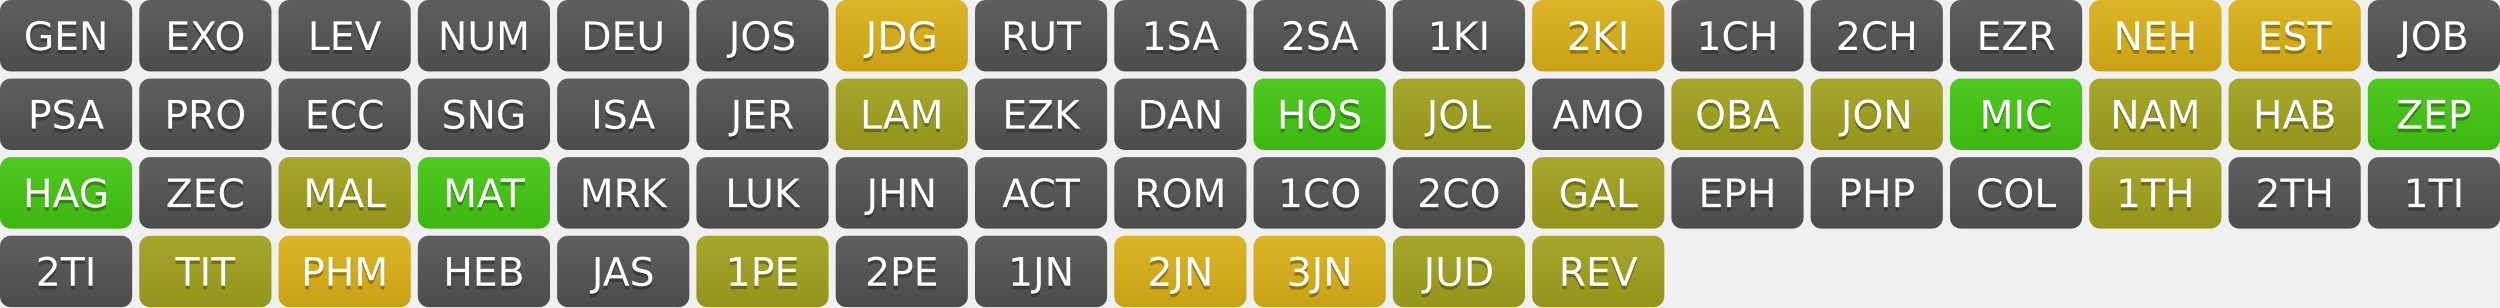
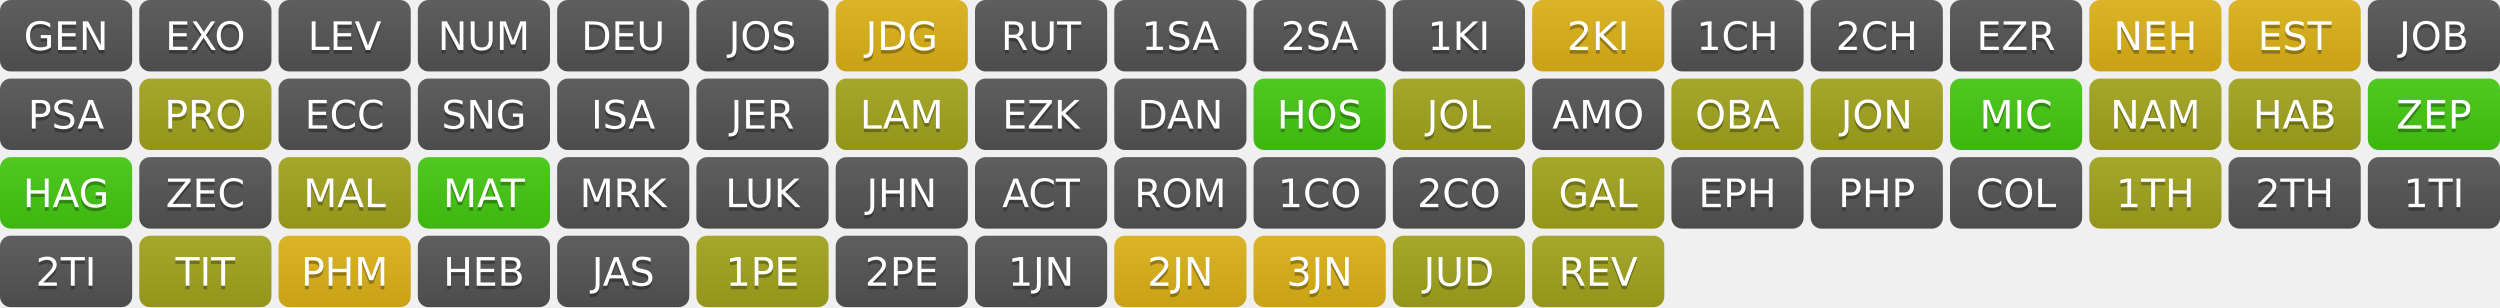
<svg xmlns="http://www.w3.org/2000/svg" width="700" height="86" role="img" aria-label="Progress">
  <linearGradient id="s" x2="0" y2="100%">
    <stop offset="0" stop-color="#bbb" stop-opacity=".1" />
    <stop offset="1" stop-opacity=".1" />
  </linearGradient>
  <clipPath id="r">
    <rect width="37" height="20" rx="3" fill="#fff" />
  </clipPath>
  <g transform="translate(0,0)">
    <g clip-path="url(#r)">
      <rect width="0" height="20" fill="#555" />
      <rect x="0" width="37" height="20" fill="#555" />
      <rect width="37" height="20" fill="url(#s)" />
    </g>
    <g fill="#fff" text-anchor="middle" font-family="Verdana,Geneva,DejaVu Sans,sans-serif" text-rendering="geometricPrecision" font-size="110">
      <text aria-hidden="true" x="185" y="150" fill="#010101" fill-opacity=".3" transform="scale(.1)" textLength="270">GEN</text>
      <text x="185" y="140" transform="scale(.1)" fill="#fff" textLength="270">GEN</text>
    </g>
  </g>
  <g transform="translate(39,0)">
    <g clip-path="url(#r)">
      <rect width="0" height="20" fill="#555" />
      <rect x="0" width="37" height="20" fill="#555" />
      <rect width="37" height="20" fill="url(#s)" />
    </g>
    <g fill="#fff" text-anchor="middle" font-family="Verdana,Geneva,DejaVu Sans,sans-serif" text-rendering="geometricPrecision" font-size="110">
      <text aria-hidden="true" x="185" y="150" fill="#010101" fill-opacity=".3" transform="scale(.1)" textLength="270">EXO</text>
      <text x="185" y="140" transform="scale(.1)" fill="#fff" textLength="270">EXO</text>
    </g>
  </g>
  <g transform="translate(78,0)">
    <g clip-path="url(#r)">
      <rect width="0" height="20" fill="#555" />
      <rect x="0" width="37" height="20" fill="#555" />
      <rect width="37" height="20" fill="url(#s)" />
    </g>
    <g fill="#fff" text-anchor="middle" font-family="Verdana,Geneva,DejaVu Sans,sans-serif" text-rendering="geometricPrecision" font-size="110">
      <text aria-hidden="true" x="185" y="150" fill="#010101" fill-opacity=".3" transform="scale(.1)" textLength="270">LEV</text>
      <text x="185" y="140" transform="scale(.1)" fill="#fff" textLength="270">LEV</text>
    </g>
  </g>
  <g transform="translate(117,0)">
    <g clip-path="url(#r)">
      <rect width="0" height="20" fill="#555" />
      <rect x="0" width="37" height="20" fill="#555" />
      <rect width="37" height="20" fill="url(#s)" />
    </g>
    <g fill="#fff" text-anchor="middle" font-family="Verdana,Geneva,DejaVu Sans,sans-serif" text-rendering="geometricPrecision" font-size="110">
      <text aria-hidden="true" x="185" y="150" fill="#010101" fill-opacity=".3" transform="scale(.1)" textLength="270">NUM</text>
      <text x="185" y="140" transform="scale(.1)" fill="#fff" textLength="270">NUM</text>
    </g>
  </g>
  <g transform="translate(156,0)">
    <g clip-path="url(#r)">
      <rect width="0" height="20" fill="#555" />
      <rect x="0" width="37" height="20" fill="#555" />
      <rect width="37" height="20" fill="url(#s)" />
    </g>
    <g fill="#fff" text-anchor="middle" font-family="Verdana,Geneva,DejaVu Sans,sans-serif" text-rendering="geometricPrecision" font-size="110">
      <text aria-hidden="true" x="185" y="150" fill="#010101" fill-opacity=".3" transform="scale(.1)" textLength="270">DEU</text>
      <text x="185" y="140" transform="scale(.1)" fill="#fff" textLength="270">DEU</text>
    </g>
  </g>
  <g transform="translate(195,0)">
    <g clip-path="url(#r)">
      <rect width="0" height="20" fill="#555" />
      <rect x="0" width="37" height="20" fill="#555" />
      <rect width="37" height="20" fill="url(#s)" />
    </g>
    <g fill="#fff" text-anchor="middle" font-family="Verdana,Geneva,DejaVu Sans,sans-serif" text-rendering="geometricPrecision" font-size="110">
      <text aria-hidden="true" x="185" y="150" fill="#010101" fill-opacity=".3" transform="scale(.1)" textLength="270">JOS</text>
      <text x="185" y="140" transform="scale(.1)" fill="#fff" textLength="270">JOS</text>
    </g>
  </g>
  <g transform="translate(234,0)">
    <g clip-path="url(#r)">
      <rect width="0" height="20" fill="#dfb317" />
      <rect x="0" width="37" height="20" fill="#dfb317" />
      <rect width="37" height="20" fill="url(#s)" />
    </g>
    <g fill="#fff" text-anchor="middle" font-family="Verdana,Geneva,DejaVu Sans,sans-serif" text-rendering="geometricPrecision" font-size="110">
      <text aria-hidden="true" x="185" y="150" fill="#010101" fill-opacity=".3" transform="scale(.1)" textLength="270">JDG</text>
      <text x="185" y="140" transform="scale(.1)" fill="#fff" textLength="270">JDG</text>
    </g>
  </g>
  <g transform="translate(273,0)">
    <g clip-path="url(#r)">
      <rect width="0" height="20" fill="#555" />
      <rect x="0" width="37" height="20" fill="#555" />
      <rect width="37" height="20" fill="url(#s)" />
    </g>
    <g fill="#fff" text-anchor="middle" font-family="Verdana,Geneva,DejaVu Sans,sans-serif" text-rendering="geometricPrecision" font-size="110">
      <text aria-hidden="true" x="185" y="150" fill="#010101" fill-opacity=".3" transform="scale(.1)" textLength="270">RUT</text>
      <text x="185" y="140" transform="scale(.1)" fill="#fff" textLength="270">RUT</text>
    </g>
  </g>
  <g transform="translate(312,0)">
    <g clip-path="url(#r)">
      <rect width="0" height="20" fill="#555" />
      <rect x="0" width="37" height="20" fill="#555" />
      <rect width="37" height="20" fill="url(#s)" />
    </g>
    <g fill="#fff" text-anchor="middle" font-family="Verdana,Geneva,DejaVu Sans,sans-serif" text-rendering="geometricPrecision" font-size="110">
      <text aria-hidden="true" x="185" y="150" fill="#010101" fill-opacity=".3" transform="scale(.1)" textLength="270">1SA</text>
      <text x="185" y="140" transform="scale(.1)" fill="#fff" textLength="270">1SA</text>
    </g>
  </g>
  <g transform="translate(351,0)">
    <g clip-path="url(#r)">
      <rect width="0" height="20" fill="#555" />
      <rect x="0" width="37" height="20" fill="#555" />
      <rect width="37" height="20" fill="url(#s)" />
    </g>
    <g fill="#fff" text-anchor="middle" font-family="Verdana,Geneva,DejaVu Sans,sans-serif" text-rendering="geometricPrecision" font-size="110">
      <text aria-hidden="true" x="185" y="150" fill="#010101" fill-opacity=".3" transform="scale(.1)" textLength="270">2SA</text>
      <text x="185" y="140" transform="scale(.1)" fill="#fff" textLength="270">2SA</text>
    </g>
  </g>
  <g transform="translate(390,0)">
    <g clip-path="url(#r)">
      <rect width="0" height="20" fill="#555" />
      <rect x="0" width="37" height="20" fill="#555" />
      <rect width="37" height="20" fill="url(#s)" />
    </g>
    <g fill="#fff" text-anchor="middle" font-family="Verdana,Geneva,DejaVu Sans,sans-serif" text-rendering="geometricPrecision" font-size="110">
      <text aria-hidden="true" x="185" y="150" fill="#010101" fill-opacity=".3" transform="scale(.1)" textLength="270">1KI</text>
      <text x="185" y="140" transform="scale(.1)" fill="#fff" textLength="270">1KI</text>
    </g>
  </g>
  <g transform="translate(429,0)">
    <g clip-path="url(#r)">
      <rect width="0" height="20" fill="#dfb317" />
      <rect x="0" width="37" height="20" fill="#dfb317" />
      <rect width="37" height="20" fill="url(#s)" />
    </g>
    <g fill="#fff" text-anchor="middle" font-family="Verdana,Geneva,DejaVu Sans,sans-serif" text-rendering="geometricPrecision" font-size="110">
      <text aria-hidden="true" x="185" y="150" fill="#010101" fill-opacity=".3" transform="scale(.1)" textLength="270">2KI</text>
      <text x="185" y="140" transform="scale(.1)" fill="#fff" textLength="270">2KI</text>
    </g>
  </g>
  <g transform="translate(468,0)">
    <g clip-path="url(#r)">
      <rect width="0" height="20" fill="#555" />
      <rect x="0" width="37" height="20" fill="#555" />
      <rect width="37" height="20" fill="url(#s)" />
    </g>
    <g fill="#fff" text-anchor="middle" font-family="Verdana,Geneva,DejaVu Sans,sans-serif" text-rendering="geometricPrecision" font-size="110">
      <text aria-hidden="true" x="185" y="150" fill="#010101" fill-opacity=".3" transform="scale(.1)" textLength="270">1CH</text>
      <text x="185" y="140" transform="scale(.1)" fill="#fff" textLength="270">1CH</text>
    </g>
  </g>
  <g transform="translate(507,0)">
    <g clip-path="url(#r)">
      <rect width="0" height="20" fill="#555" />
      <rect x="0" width="37" height="20" fill="#555" />
      <rect width="37" height="20" fill="url(#s)" />
    </g>
    <g fill="#fff" text-anchor="middle" font-family="Verdana,Geneva,DejaVu Sans,sans-serif" text-rendering="geometricPrecision" font-size="110">
      <text aria-hidden="true" x="185" y="150" fill="#010101" fill-opacity=".3" transform="scale(.1)" textLength="270">2CH</text>
      <text x="185" y="140" transform="scale(.1)" fill="#fff" textLength="270">2CH</text>
    </g>
  </g>
  <g transform="translate(546,0)">
    <g clip-path="url(#r)">
      <rect width="0" height="20" fill="#555" />
      <rect x="0" width="37" height="20" fill="#555" />
      <rect width="37" height="20" fill="url(#s)" />
    </g>
    <g fill="#fff" text-anchor="middle" font-family="Verdana,Geneva,DejaVu Sans,sans-serif" text-rendering="geometricPrecision" font-size="110">
      <text aria-hidden="true" x="185" y="150" fill="#010101" fill-opacity=".3" transform="scale(.1)" textLength="270">EZR</text>
      <text x="185" y="140" transform="scale(.1)" fill="#fff" textLength="270">EZR</text>
    </g>
  </g>
  <g transform="translate(585,0)">
    <g clip-path="url(#r)">
      <rect width="0" height="20" fill="#dfb317" />
      <rect x="0" width="37" height="20" fill="#dfb317" />
      <rect width="37" height="20" fill="url(#s)" />
    </g>
    <g fill="#fff" text-anchor="middle" font-family="Verdana,Geneva,DejaVu Sans,sans-serif" text-rendering="geometricPrecision" font-size="110">
      <text aria-hidden="true" x="185" y="150" fill="#010101" fill-opacity=".3" transform="scale(.1)" textLength="270">NEH</text>
      <text x="185" y="140" transform="scale(.1)" fill="#fff" textLength="270">NEH</text>
    </g>
  </g>
  <g transform="translate(624,0)">
    <g clip-path="url(#r)">
      <rect width="0" height="20" fill="#dfb317" />
      <rect x="0" width="37" height="20" fill="#dfb317" />
      <rect width="37" height="20" fill="url(#s)" />
    </g>
    <g fill="#fff" text-anchor="middle" font-family="Verdana,Geneva,DejaVu Sans,sans-serif" text-rendering="geometricPrecision" font-size="110">
      <text aria-hidden="true" x="185" y="150" fill="#010101" fill-opacity=".3" transform="scale(.1)" textLength="270">EST</text>
      <text x="185" y="140" transform="scale(.1)" fill="#fff" textLength="270">EST</text>
    </g>
  </g>
  <g transform="translate(663,0)">
    <g clip-path="url(#r)">
      <rect width="0" height="20" fill="#555" />
      <rect x="0" width="37" height="20" fill="#555" />
      <rect width="37" height="20" fill="url(#s)" />
    </g>
    <g fill="#fff" text-anchor="middle" font-family="Verdana,Geneva,DejaVu Sans,sans-serif" text-rendering="geometricPrecision" font-size="110">
      <text aria-hidden="true" x="185" y="150" fill="#010101" fill-opacity=".3" transform="scale(.1)" textLength="270">JOB</text>
      <text x="185" y="140" transform="scale(.1)" fill="#fff" textLength="270">JOB</text>
    </g>
  </g>
  <g transform="translate(0,22)">
    <g clip-path="url(#r)">
      <rect width="0" height="20" fill="#555" />
      <rect x="0" width="37" height="20" fill="#555" />
      <rect width="37" height="20" fill="url(#s)" />
    </g>
    <g fill="#fff" text-anchor="middle" font-family="Verdana,Geneva,DejaVu Sans,sans-serif" text-rendering="geometricPrecision" font-size="110">
      <text aria-hidden="true" x="185" y="150" fill="#010101" fill-opacity=".3" transform="scale(.1)" textLength="270">PSA</text>
      <text x="185" y="140" transform="scale(.1)" fill="#fff" textLength="270">PSA</text>
    </g>
  </g>
  <g transform="translate(39,22)">
    <g clip-path="url(#r)">
-       <rect width="0" height="20" fill="#555" />
-       <rect x="0" width="37" height="20" fill="#555" />
+       <rect width="0" height="20" fill="#a4a61d" />
+       <rect x="0" width="37" height="20" fill="#a4a61d" />
      <rect width="37" height="20" fill="url(#s)" />
    </g>
    <g fill="#fff" text-anchor="middle" font-family="Verdana,Geneva,DejaVu Sans,sans-serif" text-rendering="geometricPrecision" font-size="110">
      <text aria-hidden="true" x="185" y="150" fill="#010101" fill-opacity=".3" transform="scale(.1)" textLength="270">PRO</text>
      <text x="185" y="140" transform="scale(.1)" fill="#fff" textLength="270">PRO</text>
    </g>
  </g>
  <g transform="translate(78,22)">
    <g clip-path="url(#r)">
      <rect width="0" height="20" fill="#555" />
      <rect x="0" width="37" height="20" fill="#555" />
      <rect width="37" height="20" fill="url(#s)" />
    </g>
    <g fill="#fff" text-anchor="middle" font-family="Verdana,Geneva,DejaVu Sans,sans-serif" text-rendering="geometricPrecision" font-size="110">
      <text aria-hidden="true" x="185" y="150" fill="#010101" fill-opacity=".3" transform="scale(.1)" textLength="270">ECC</text>
      <text x="185" y="140" transform="scale(.1)" fill="#fff" textLength="270">ECC</text>
    </g>
  </g>
  <g transform="translate(117,22)">
    <g clip-path="url(#r)">
      <rect width="0" height="20" fill="#555" />
      <rect x="0" width="37" height="20" fill="#555" />
      <rect width="37" height="20" fill="url(#s)" />
    </g>
    <g fill="#fff" text-anchor="middle" font-family="Verdana,Geneva,DejaVu Sans,sans-serif" text-rendering="geometricPrecision" font-size="110">
      <text aria-hidden="true" x="185" y="150" fill="#010101" fill-opacity=".3" transform="scale(.1)" textLength="270">SNG</text>
      <text x="185" y="140" transform="scale(.1)" fill="#fff" textLength="270">SNG</text>
    </g>
  </g>
  <g transform="translate(156,22)">
    <g clip-path="url(#r)">
      <rect width="0" height="20" fill="#555" />
      <rect x="0" width="37" height="20" fill="#555" />
      <rect width="37" height="20" fill="url(#s)" />
    </g>
    <g fill="#fff" text-anchor="middle" font-family="Verdana,Geneva,DejaVu Sans,sans-serif" text-rendering="geometricPrecision" font-size="110">
      <text aria-hidden="true" x="185" y="150" fill="#010101" fill-opacity=".3" transform="scale(.1)" textLength="270">ISA</text>
      <text x="185" y="140" transform="scale(.1)" fill="#fff" textLength="270">ISA</text>
    </g>
  </g>
  <g transform="translate(195,22)">
    <g clip-path="url(#r)">
      <rect width="0" height="20" fill="#555" />
      <rect x="0" width="37" height="20" fill="#555" />
      <rect width="37" height="20" fill="url(#s)" />
    </g>
    <g fill="#fff" text-anchor="middle" font-family="Verdana,Geneva,DejaVu Sans,sans-serif" text-rendering="geometricPrecision" font-size="110">
      <text aria-hidden="true" x="185" y="150" fill="#010101" fill-opacity=".3" transform="scale(.1)" textLength="270">JER</text>
      <text x="185" y="140" transform="scale(.1)" fill="#fff" textLength="270">JER</text>
    </g>
  </g>
  <g transform="translate(234,22)">
    <g clip-path="url(#r)">
      <rect width="0" height="20" fill="#a4a61d" />
      <rect x="0" width="37" height="20" fill="#a4a61d" />
      <rect width="37" height="20" fill="url(#s)" />
    </g>
    <g fill="#fff" text-anchor="middle" font-family="Verdana,Geneva,DejaVu Sans,sans-serif" text-rendering="geometricPrecision" font-size="110">
      <text aria-hidden="true" x="185" y="150" fill="#010101" fill-opacity=".3" transform="scale(.1)" textLength="270">LAM</text>
      <text x="185" y="140" transform="scale(.1)" fill="#fff" textLength="270">LAM</text>
    </g>
  </g>
  <g transform="translate(273,22)">
    <g clip-path="url(#r)">
      <rect width="0" height="20" fill="#555" />
      <rect x="0" width="37" height="20" fill="#555" />
      <rect width="37" height="20" fill="url(#s)" />
    </g>
    <g fill="#fff" text-anchor="middle" font-family="Verdana,Geneva,DejaVu Sans,sans-serif" text-rendering="geometricPrecision" font-size="110">
      <text aria-hidden="true" x="185" y="150" fill="#010101" fill-opacity=".3" transform="scale(.1)" textLength="270">EZK</text>
      <text x="185" y="140" transform="scale(.1)" fill="#fff" textLength="270">EZK</text>
    </g>
  </g>
  <g transform="translate(312,22)">
    <g clip-path="url(#r)">
      <rect width="0" height="20" fill="#555" />
      <rect x="0" width="37" height="20" fill="#555" />
      <rect width="37" height="20" fill="url(#s)" />
    </g>
    <g fill="#fff" text-anchor="middle" font-family="Verdana,Geneva,DejaVu Sans,sans-serif" text-rendering="geometricPrecision" font-size="110">
      <text aria-hidden="true" x="185" y="150" fill="#010101" fill-opacity=".3" transform="scale(.1)" textLength="270">DAN</text>
      <text x="185" y="140" transform="scale(.1)" fill="#fff" textLength="270">DAN</text>
    </g>
  </g>
  <g transform="translate(351,22)">
    <g clip-path="url(#r)">
      <rect width="0" height="20" fill="#4c1" />
      <rect x="0" width="37" height="20" fill="#4c1" />
      <rect width="37" height="20" fill="url(#s)" />
    </g>
    <g fill="#fff" text-anchor="middle" font-family="Verdana,Geneva,DejaVu Sans,sans-serif" text-rendering="geometricPrecision" font-size="110">
      <text aria-hidden="true" x="185" y="150" fill="#010101" fill-opacity=".3" transform="scale(.1)" textLength="270">HOS</text>
      <text x="185" y="140" transform="scale(.1)" fill="#fff" textLength="270">HOS</text>
    </g>
  </g>
  <g transform="translate(390,22)">
    <g clip-path="url(#r)">
      <rect width="0" height="20" fill="#a4a61d" />
      <rect x="0" width="37" height="20" fill="#a4a61d" />
      <rect width="37" height="20" fill="url(#s)" />
    </g>
    <g fill="#fff" text-anchor="middle" font-family="Verdana,Geneva,DejaVu Sans,sans-serif" text-rendering="geometricPrecision" font-size="110">
      <text aria-hidden="true" x="185" y="150" fill="#010101" fill-opacity=".3" transform="scale(.1)" textLength="270">JOL</text>
      <text x="185" y="140" transform="scale(.1)" fill="#fff" textLength="270">JOL</text>
    </g>
  </g>
  <g transform="translate(429,22)">
    <g clip-path="url(#r)">
      <rect width="0" height="20" fill="#555" />
      <rect x="0" width="37" height="20" fill="#555" />
      <rect width="37" height="20" fill="url(#s)" />
    </g>
    <g fill="#fff" text-anchor="middle" font-family="Verdana,Geneva,DejaVu Sans,sans-serif" text-rendering="geometricPrecision" font-size="110">
      <text aria-hidden="true" x="185" y="150" fill="#010101" fill-opacity=".3" transform="scale(.1)" textLength="270">AMO</text>
      <text x="185" y="140" transform="scale(.1)" fill="#fff" textLength="270">AMO</text>
    </g>
  </g>
  <g transform="translate(468,22)">
    <g clip-path="url(#r)">
      <rect width="0" height="20" fill="#a4a61d" />
      <rect x="0" width="37" height="20" fill="#a4a61d" />
      <rect width="37" height="20" fill="url(#s)" />
    </g>
    <g fill="#fff" text-anchor="middle" font-family="Verdana,Geneva,DejaVu Sans,sans-serif" text-rendering="geometricPrecision" font-size="110">
      <text aria-hidden="true" x="185" y="150" fill="#010101" fill-opacity=".3" transform="scale(.1)" textLength="270">OBA</text>
      <text x="185" y="140" transform="scale(.1)" fill="#fff" textLength="270">OBA</text>
    </g>
  </g>
  <g transform="translate(507,22)">
    <g clip-path="url(#r)">
      <rect width="0" height="20" fill="#a4a61d" />
      <rect x="0" width="37" height="20" fill="#a4a61d" />
      <rect width="37" height="20" fill="url(#s)" />
    </g>
    <g fill="#fff" text-anchor="middle" font-family="Verdana,Geneva,DejaVu Sans,sans-serif" text-rendering="geometricPrecision" font-size="110">
      <text aria-hidden="true" x="185" y="150" fill="#010101" fill-opacity=".3" transform="scale(.1)" textLength="270">JON</text>
      <text x="185" y="140" transform="scale(.1)" fill="#fff" textLength="270">JON</text>
    </g>
  </g>
  <g transform="translate(546,22)">
    <g clip-path="url(#r)">
      <rect width="0" height="20" fill="#4c1" />
      <rect x="0" width="37" height="20" fill="#4c1" />
      <rect width="37" height="20" fill="url(#s)" />
    </g>
    <g fill="#fff" text-anchor="middle" font-family="Verdana,Geneva,DejaVu Sans,sans-serif" text-rendering="geometricPrecision" font-size="110">
      <text aria-hidden="true" x="185" y="150" fill="#010101" fill-opacity=".3" transform="scale(.1)" textLength="270">MIC</text>
      <text x="185" y="140" transform="scale(.1)" fill="#fff" textLength="270">MIC</text>
    </g>
  </g>
  <g transform="translate(585,22)">
    <g clip-path="url(#r)">
      <rect width="0" height="20" fill="#a4a61d" />
      <rect x="0" width="37" height="20" fill="#a4a61d" />
      <rect width="37" height="20" fill="url(#s)" />
    </g>
    <g fill="#fff" text-anchor="middle" font-family="Verdana,Geneva,DejaVu Sans,sans-serif" text-rendering="geometricPrecision" font-size="110">
      <text aria-hidden="true" x="185" y="150" fill="#010101" fill-opacity=".3" transform="scale(.1)" textLength="270">NAM</text>
      <text x="185" y="140" transform="scale(.1)" fill="#fff" textLength="270">NAM</text>
    </g>
  </g>
  <g transform="translate(624,22)">
    <g clip-path="url(#r)">
      <rect width="0" height="20" fill="#a4a61d" />
      <rect x="0" width="37" height="20" fill="#a4a61d" />
      <rect width="37" height="20" fill="url(#s)" />
    </g>
    <g fill="#fff" text-anchor="middle" font-family="Verdana,Geneva,DejaVu Sans,sans-serif" text-rendering="geometricPrecision" font-size="110">
      <text aria-hidden="true" x="185" y="150" fill="#010101" fill-opacity=".3" transform="scale(.1)" textLength="270">HAB</text>
      <text x="185" y="140" transform="scale(.1)" fill="#fff" textLength="270">HAB</text>
    </g>
  </g>
  <g transform="translate(663,22)">
    <g clip-path="url(#r)">
      <rect width="0" height="20" fill="#4c1" />
      <rect x="0" width="37" height="20" fill="#4c1" />
      <rect width="37" height="20" fill="url(#s)" />
    </g>
    <g fill="#fff" text-anchor="middle" font-family="Verdana,Geneva,DejaVu Sans,sans-serif" text-rendering="geometricPrecision" font-size="110">
      <text aria-hidden="true" x="185" y="150" fill="#010101" fill-opacity=".3" transform="scale(.1)" textLength="270">ZEP</text>
      <text x="185" y="140" transform="scale(.1)" fill="#fff" textLength="270">ZEP</text>
    </g>
  </g>
  <g transform="translate(0,44)">
    <g clip-path="url(#r)">
      <rect width="0" height="20" fill="#4c1" />
      <rect x="0" width="37" height="20" fill="#4c1" />
      <rect width="37" height="20" fill="url(#s)" />
    </g>
    <g fill="#fff" text-anchor="middle" font-family="Verdana,Geneva,DejaVu Sans,sans-serif" text-rendering="geometricPrecision" font-size="110">
      <text aria-hidden="true" x="185" y="150" fill="#010101" fill-opacity=".3" transform="scale(.1)" textLength="270">HAG</text>
      <text x="185" y="140" transform="scale(.1)" fill="#fff" textLength="270">HAG</text>
    </g>
  </g>
  <g transform="translate(39,44)">
    <g clip-path="url(#r)">
      <rect width="0" height="20" fill="#555" />
      <rect x="0" width="37" height="20" fill="#555" />
      <rect width="37" height="20" fill="url(#s)" />
    </g>
    <g fill="#fff" text-anchor="middle" font-family="Verdana,Geneva,DejaVu Sans,sans-serif" text-rendering="geometricPrecision" font-size="110">
      <text aria-hidden="true" x="185" y="150" fill="#010101" fill-opacity=".3" transform="scale(.1)" textLength="270">ZEC</text>
      <text x="185" y="140" transform="scale(.1)" fill="#fff" textLength="270">ZEC</text>
    </g>
  </g>
  <g transform="translate(78,44)">
    <g clip-path="url(#r)">
      <rect width="0" height="20" fill="#a4a61d" />
      <rect x="0" width="37" height="20" fill="#a4a61d" />
      <rect width="37" height="20" fill="url(#s)" />
    </g>
    <g fill="#fff" text-anchor="middle" font-family="Verdana,Geneva,DejaVu Sans,sans-serif" text-rendering="geometricPrecision" font-size="110">
      <text aria-hidden="true" x="185" y="150" fill="#010101" fill-opacity=".3" transform="scale(.1)" textLength="270">MAL</text>
      <text x="185" y="140" transform="scale(.1)" fill="#fff" textLength="270">MAL</text>
    </g>
  </g>
  <g transform="translate(117,44)">
    <g clip-path="url(#r)">
      <rect width="0" height="20" fill="#4c1" />
      <rect x="0" width="37" height="20" fill="#4c1" />
      <rect width="37" height="20" fill="url(#s)" />
    </g>
    <g fill="#fff" text-anchor="middle" font-family="Verdana,Geneva,DejaVu Sans,sans-serif" text-rendering="geometricPrecision" font-size="110">
      <text aria-hidden="true" x="185" y="150" fill="#010101" fill-opacity=".3" transform="scale(.1)" textLength="270">MAT</text>
      <text x="185" y="140" transform="scale(.1)" fill="#fff" textLength="270">MAT</text>
    </g>
  </g>
  <g transform="translate(156,44)">
    <g clip-path="url(#r)">
      <rect width="0" height="20" fill="#555" />
      <rect x="0" width="37" height="20" fill="#555" />
      <rect width="37" height="20" fill="url(#s)" />
    </g>
    <g fill="#fff" text-anchor="middle" font-family="Verdana,Geneva,DejaVu Sans,sans-serif" text-rendering="geometricPrecision" font-size="110">
      <text aria-hidden="true" x="185" y="150" fill="#010101" fill-opacity=".3" transform="scale(.1)" textLength="270">MRK</text>
      <text x="185" y="140" transform="scale(.1)" fill="#fff" textLength="270">MRK</text>
    </g>
  </g>
  <g transform="translate(195,44)">
    <g clip-path="url(#r)">
      <rect width="0" height="20" fill="#555" />
      <rect x="0" width="37" height="20" fill="#555" />
      <rect width="37" height="20" fill="url(#s)" />
    </g>
    <g fill="#fff" text-anchor="middle" font-family="Verdana,Geneva,DejaVu Sans,sans-serif" text-rendering="geometricPrecision" font-size="110">
      <text aria-hidden="true" x="185" y="150" fill="#010101" fill-opacity=".3" transform="scale(.1)" textLength="270">LUK</text>
      <text x="185" y="140" transform="scale(.1)" fill="#fff" textLength="270">LUK</text>
    </g>
  </g>
  <g transform="translate(234,44)">
    <g clip-path="url(#r)">
      <rect width="0" height="20" fill="#555" />
      <rect x="0" width="37" height="20" fill="#555" />
      <rect width="37" height="20" fill="url(#s)" />
    </g>
    <g fill="#fff" text-anchor="middle" font-family="Verdana,Geneva,DejaVu Sans,sans-serif" text-rendering="geometricPrecision" font-size="110">
      <text aria-hidden="true" x="185" y="150" fill="#010101" fill-opacity=".3" transform="scale(.1)" textLength="270">JHN</text>
      <text x="185" y="140" transform="scale(.1)" fill="#fff" textLength="270">JHN</text>
    </g>
  </g>
  <g transform="translate(273,44)">
    <g clip-path="url(#r)">
      <rect width="0" height="20" fill="#555" />
      <rect x="0" width="37" height="20" fill="#555" />
      <rect width="37" height="20" fill="url(#s)" />
    </g>
    <g fill="#fff" text-anchor="middle" font-family="Verdana,Geneva,DejaVu Sans,sans-serif" text-rendering="geometricPrecision" font-size="110">
      <text aria-hidden="true" x="185" y="150" fill="#010101" fill-opacity=".3" transform="scale(.1)" textLength="270">ACT</text>
      <text x="185" y="140" transform="scale(.1)" fill="#fff" textLength="270">ACT</text>
    </g>
  </g>
  <g transform="translate(312,44)">
    <g clip-path="url(#r)">
      <rect width="0" height="20" fill="#555" />
      <rect x="0" width="37" height="20" fill="#555" />
      <rect width="37" height="20" fill="url(#s)" />
    </g>
    <g fill="#fff" text-anchor="middle" font-family="Verdana,Geneva,DejaVu Sans,sans-serif" text-rendering="geometricPrecision" font-size="110">
      <text aria-hidden="true" x="185" y="150" fill="#010101" fill-opacity=".3" transform="scale(.1)" textLength="270">ROM</text>
      <text x="185" y="140" transform="scale(.1)" fill="#fff" textLength="270">ROM</text>
    </g>
  </g>
  <g transform="translate(351,44)">
    <g clip-path="url(#r)">
      <rect width="0" height="20" fill="#555" />
      <rect x="0" width="37" height="20" fill="#555" />
      <rect width="37" height="20" fill="url(#s)" />
    </g>
    <g fill="#fff" text-anchor="middle" font-family="Verdana,Geneva,DejaVu Sans,sans-serif" text-rendering="geometricPrecision" font-size="110">
      <text aria-hidden="true" x="185" y="150" fill="#010101" fill-opacity=".3" transform="scale(.1)" textLength="270">1CO</text>
      <text x="185" y="140" transform="scale(.1)" fill="#fff" textLength="270">1CO</text>
    </g>
  </g>
  <g transform="translate(390,44)">
    <g clip-path="url(#r)">
      <rect width="0" height="20" fill="#555" />
      <rect x="0" width="37" height="20" fill="#555" />
      <rect width="37" height="20" fill="url(#s)" />
    </g>
    <g fill="#fff" text-anchor="middle" font-family="Verdana,Geneva,DejaVu Sans,sans-serif" text-rendering="geometricPrecision" font-size="110">
      <text aria-hidden="true" x="185" y="150" fill="#010101" fill-opacity=".3" transform="scale(.1)" textLength="270">2CO</text>
      <text x="185" y="140" transform="scale(.1)" fill="#fff" textLength="270">2CO</text>
    </g>
  </g>
  <g transform="translate(429,44)">
    <g clip-path="url(#r)">
      <rect width="0" height="20" fill="#a4a61d" />
      <rect x="0" width="37" height="20" fill="#a4a61d" />
      <rect width="37" height="20" fill="url(#s)" />
    </g>
    <g fill="#fff" text-anchor="middle" font-family="Verdana,Geneva,DejaVu Sans,sans-serif" text-rendering="geometricPrecision" font-size="110">
      <text aria-hidden="true" x="185" y="150" fill="#010101" fill-opacity=".3" transform="scale(.1)" textLength="270">GAL</text>
      <text x="185" y="140" transform="scale(.1)" fill="#fff" textLength="270">GAL</text>
    </g>
  </g>
  <g transform="translate(468,44)">
    <g clip-path="url(#r)">
      <rect width="0" height="20" fill="#555" />
      <rect x="0" width="37" height="20" fill="#555" />
      <rect width="37" height="20" fill="url(#s)" />
    </g>
    <g fill="#fff" text-anchor="middle" font-family="Verdana,Geneva,DejaVu Sans,sans-serif" text-rendering="geometricPrecision" font-size="110">
      <text aria-hidden="true" x="185" y="150" fill="#010101" fill-opacity=".3" transform="scale(.1)" textLength="270">EPH</text>
      <text x="185" y="140" transform="scale(.1)" fill="#fff" textLength="270">EPH</text>
    </g>
  </g>
  <g transform="translate(507,44)">
    <g clip-path="url(#r)">
      <rect width="0" height="20" fill="#555" />
      <rect x="0" width="37" height="20" fill="#555" />
      <rect width="37" height="20" fill="url(#s)" />
    </g>
    <g fill="#fff" text-anchor="middle" font-family="Verdana,Geneva,DejaVu Sans,sans-serif" text-rendering="geometricPrecision" font-size="110">
      <text aria-hidden="true" x="185" y="150" fill="#010101" fill-opacity=".3" transform="scale(.1)" textLength="270">PHP</text>
      <text x="185" y="140" transform="scale(.1)" fill="#fff" textLength="270">PHP</text>
    </g>
  </g>
  <g transform="translate(546,44)">
    <g clip-path="url(#r)">
      <rect width="0" height="20" fill="#555" />
      <rect x="0" width="37" height="20" fill="#555" />
      <rect width="37" height="20" fill="url(#s)" />
    </g>
    <g fill="#fff" text-anchor="middle" font-family="Verdana,Geneva,DejaVu Sans,sans-serif" text-rendering="geometricPrecision" font-size="110">
      <text aria-hidden="true" x="185" y="150" fill="#010101" fill-opacity=".3" transform="scale(.1)" textLength="270">COL</text>
      <text x="185" y="140" transform="scale(.1)" fill="#fff" textLength="270">COL</text>
    </g>
  </g>
  <g transform="translate(585,44)">
    <g clip-path="url(#r)">
      <rect width="0" height="20" fill="#a4a61d" />
      <rect x="0" width="37" height="20" fill="#a4a61d" />
      <rect width="37" height="20" fill="url(#s)" />
    </g>
    <g fill="#fff" text-anchor="middle" font-family="Verdana,Geneva,DejaVu Sans,sans-serif" text-rendering="geometricPrecision" font-size="110">
      <text aria-hidden="true" x="185" y="150" fill="#010101" fill-opacity=".3" transform="scale(.1)" textLength="270">1TH</text>
      <text x="185" y="140" transform="scale(.1)" fill="#fff" textLength="270">1TH</text>
    </g>
  </g>
  <g transform="translate(624,44)">
    <g clip-path="url(#r)">
      <rect width="0" height="20" fill="#555" />
      <rect x="0" width="37" height="20" fill="#555" />
      <rect width="37" height="20" fill="url(#s)" />
    </g>
    <g fill="#fff" text-anchor="middle" font-family="Verdana,Geneva,DejaVu Sans,sans-serif" text-rendering="geometricPrecision" font-size="110">
      <text aria-hidden="true" x="185" y="150" fill="#010101" fill-opacity=".3" transform="scale(.1)" textLength="270">2TH</text>
      <text x="185" y="140" transform="scale(.1)" fill="#fff" textLength="270">2TH</text>
    </g>
  </g>
  <g transform="translate(663,44)">
    <g clip-path="url(#r)">
      <rect width="0" height="20" fill="#555" />
      <rect x="0" width="37" height="20" fill="#555" />
      <rect width="37" height="20" fill="url(#s)" />
    </g>
    <g fill="#fff" text-anchor="middle" font-family="Verdana,Geneva,DejaVu Sans,sans-serif" text-rendering="geometricPrecision" font-size="110">
      <text aria-hidden="true" x="185" y="150" fill="#010101" fill-opacity=".3" transform="scale(.1)" textLength="270">1TI</text>
      <text x="185" y="140" transform="scale(.1)" fill="#fff" textLength="270">1TI</text>
    </g>
  </g>
  <g transform="translate(0,66)">
    <g clip-path="url(#r)">
      <rect width="0" height="20" fill="#555" />
      <rect x="0" width="37" height="20" fill="#555" />
      <rect width="37" height="20" fill="url(#s)" />
    </g>
    <g fill="#fff" text-anchor="middle" font-family="Verdana,Geneva,DejaVu Sans,sans-serif" text-rendering="geometricPrecision" font-size="110">
      <text aria-hidden="true" x="185" y="150" fill="#010101" fill-opacity=".3" transform="scale(.1)" textLength="270">2TI</text>
      <text x="185" y="140" transform="scale(.1)" fill="#fff" textLength="270">2TI</text>
    </g>
  </g>
  <g transform="translate(39,66)">
    <g clip-path="url(#r)">
      <rect width="0" height="20" fill="#a4a61d" />
      <rect x="0" width="37" height="20" fill="#a4a61d" />
      <rect width="37" height="20" fill="url(#s)" />
    </g>
    <g fill="#fff" text-anchor="middle" font-family="Verdana,Geneva,DejaVu Sans,sans-serif" text-rendering="geometricPrecision" font-size="110">
      <text aria-hidden="true" x="185" y="150" fill="#010101" fill-opacity=".3" transform="scale(.1)" textLength="270">TIT</text>
      <text x="185" y="140" transform="scale(.1)" fill="#fff" textLength="270">TIT</text>
    </g>
  </g>
  <g transform="translate(78,66)">
    <g clip-path="url(#r)">
      <rect width="0" height="20" fill="#dfb317" />
      <rect x="0" width="37" height="20" fill="#dfb317" />
      <rect width="37" height="20" fill="url(#s)" />
    </g>
    <g fill="#fff" text-anchor="middle" font-family="Verdana,Geneva,DejaVu Sans,sans-serif" text-rendering="geometricPrecision" font-size="110">
      <text aria-hidden="true" x="185" y="150" fill="#010101" fill-opacity=".3" transform="scale(.1)" textLength="270">PHM</text>
      <text x="185" y="140" transform="scale(.1)" fill="#fff" textLength="270">PHM</text>
    </g>
  </g>
  <g transform="translate(117,66)">
    <g clip-path="url(#r)">
      <rect width="0" height="20" fill="#555" />
      <rect x="0" width="37" height="20" fill="#555" />
      <rect width="37" height="20" fill="url(#s)" />
    </g>
    <g fill="#fff" text-anchor="middle" font-family="Verdana,Geneva,DejaVu Sans,sans-serif" text-rendering="geometricPrecision" font-size="110">
      <text aria-hidden="true" x="185" y="150" fill="#010101" fill-opacity=".3" transform="scale(.1)" textLength="270">HEB</text>
      <text x="185" y="140" transform="scale(.1)" fill="#fff" textLength="270">HEB</text>
    </g>
  </g>
  <g transform="translate(156,66)">
    <g clip-path="url(#r)">
      <rect width="0" height="20" fill="#555" />
      <rect x="0" width="37" height="20" fill="#555" />
      <rect width="37" height="20" fill="url(#s)" />
    </g>
    <g fill="#fff" text-anchor="middle" font-family="Verdana,Geneva,DejaVu Sans,sans-serif" text-rendering="geometricPrecision" font-size="110">
      <text aria-hidden="true" x="185" y="150" fill="#010101" fill-opacity=".3" transform="scale(.1)" textLength="270">JAS</text>
      <text x="185" y="140" transform="scale(.1)" fill="#fff" textLength="270">JAS</text>
    </g>
  </g>
  <g transform="translate(195,66)">
    <g clip-path="url(#r)">
      <rect width="0" height="20" fill="#a4a61d" />
      <rect x="0" width="37" height="20" fill="#a4a61d" />
      <rect width="37" height="20" fill="url(#s)" />
    </g>
    <g fill="#fff" text-anchor="middle" font-family="Verdana,Geneva,DejaVu Sans,sans-serif" text-rendering="geometricPrecision" font-size="110">
      <text aria-hidden="true" x="185" y="150" fill="#010101" fill-opacity=".3" transform="scale(.1)" textLength="270">1PE</text>
      <text x="185" y="140" transform="scale(.1)" fill="#fff" textLength="270">1PE</text>
    </g>
  </g>
  <g transform="translate(234,66)">
    <g clip-path="url(#r)">
      <rect width="0" height="20" fill="#555" />
      <rect x="0" width="37" height="20" fill="#555" />
      <rect width="37" height="20" fill="url(#s)" />
    </g>
    <g fill="#fff" text-anchor="middle" font-family="Verdana,Geneva,DejaVu Sans,sans-serif" text-rendering="geometricPrecision" font-size="110">
      <text aria-hidden="true" x="185" y="150" fill="#010101" fill-opacity=".3" transform="scale(.1)" textLength="270">2PE</text>
      <text x="185" y="140" transform="scale(.1)" fill="#fff" textLength="270">2PE</text>
    </g>
  </g>
  <g transform="translate(273,66)">
    <g clip-path="url(#r)">
      <rect width="0" height="20" fill="#555" />
      <rect x="0" width="37" height="20" fill="#555" />
      <rect width="37" height="20" fill="url(#s)" />
    </g>
    <g fill="#fff" text-anchor="middle" font-family="Verdana,Geneva,DejaVu Sans,sans-serif" text-rendering="geometricPrecision" font-size="110">
      <text aria-hidden="true" x="185" y="150" fill="#010101" fill-opacity=".3" transform="scale(.1)" textLength="270">1JN</text>
      <text x="185" y="140" transform="scale(.1)" fill="#fff" textLength="270">1JN</text>
    </g>
  </g>
  <g transform="translate(312,66)">
    <g clip-path="url(#r)">
      <rect width="0" height="20" fill="#dfb317" />
      <rect x="0" width="37" height="20" fill="#dfb317" />
      <rect width="37" height="20" fill="url(#s)" />
    </g>
    <g fill="#fff" text-anchor="middle" font-family="Verdana,Geneva,DejaVu Sans,sans-serif" text-rendering="geometricPrecision" font-size="110">
      <text aria-hidden="true" x="185" y="150" fill="#010101" fill-opacity=".3" transform="scale(.1)" textLength="270">2JN</text>
      <text x="185" y="140" transform="scale(.1)" fill="#fff" textLength="270">2JN</text>
    </g>
  </g>
  <g transform="translate(351,66)">
    <g clip-path="url(#r)">
      <rect width="0" height="20" fill="#dfb317" />
      <rect x="0" width="37" height="20" fill="#dfb317" />
      <rect width="37" height="20" fill="url(#s)" />
    </g>
    <g fill="#fff" text-anchor="middle" font-family="Verdana,Geneva,DejaVu Sans,sans-serif" text-rendering="geometricPrecision" font-size="110">
      <text aria-hidden="true" x="185" y="150" fill="#010101" fill-opacity=".3" transform="scale(.1)" textLength="270">3JN</text>
      <text x="185" y="140" transform="scale(.1)" fill="#fff" textLength="270">3JN</text>
    </g>
  </g>
  <g transform="translate(390,66)">
    <g clip-path="url(#r)">
      <rect width="0" height="20" fill="#a4a61d" />
      <rect x="0" width="37" height="20" fill="#a4a61d" />
      <rect width="37" height="20" fill="url(#s)" />
    </g>
    <g fill="#fff" text-anchor="middle" font-family="Verdana,Geneva,DejaVu Sans,sans-serif" text-rendering="geometricPrecision" font-size="110">
      <text aria-hidden="true" x="185" y="150" fill="#010101" fill-opacity=".3" transform="scale(.1)" textLength="270">JUD</text>
      <text x="185" y="140" transform="scale(.1)" fill="#fff" textLength="270">JUD</text>
    </g>
  </g>
  <g transform="translate(429,66)">
    <g clip-path="url(#r)">
      <rect width="0" height="20" fill="#a4a61d" />
      <rect x="0" width="37" height="20" fill="#a4a61d" />
      <rect width="37" height="20" fill="url(#s)" />
    </g>
    <g fill="#fff" text-anchor="middle" font-family="Verdana,Geneva,DejaVu Sans,sans-serif" text-rendering="geometricPrecision" font-size="110">
      <text aria-hidden="true" x="185" y="150" fill="#010101" fill-opacity=".3" transform="scale(.1)" textLength="270">REV</text>
      <text x="185" y="140" transform="scale(.1)" fill="#fff" textLength="270">REV</text>
    </g>
  </g>
</svg>
